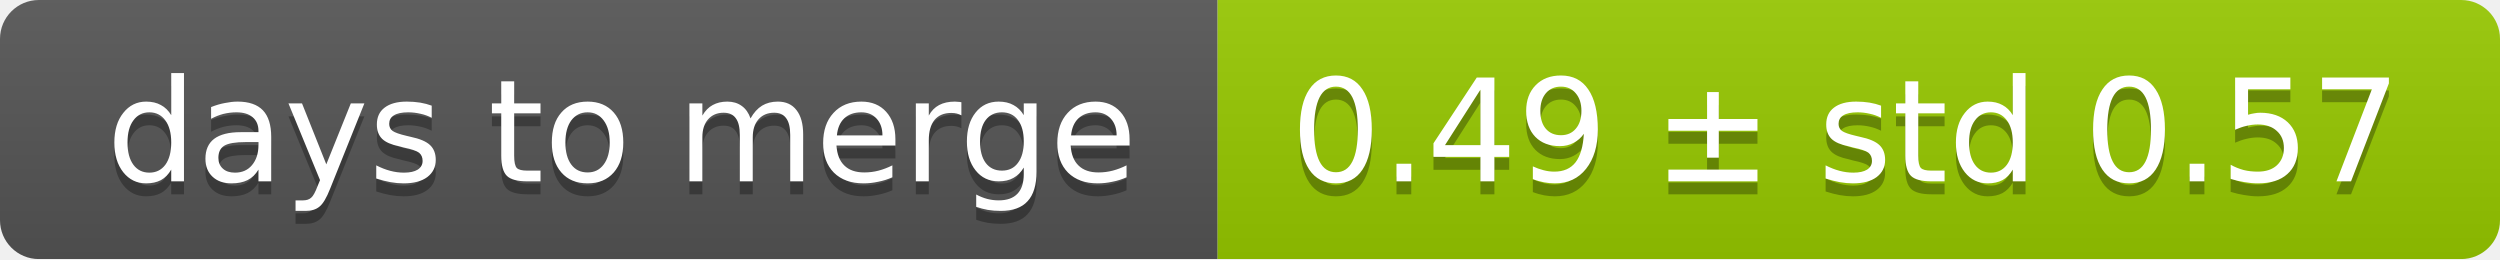
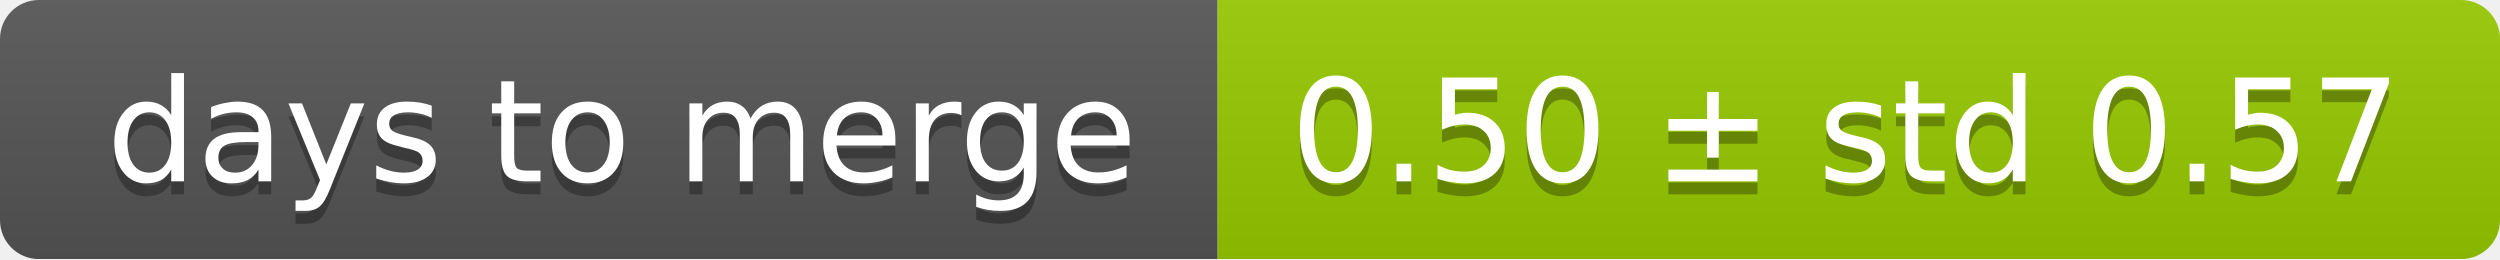
<svg xmlns="http://www.w3.org/2000/svg" width="193" height="20">
  <linearGradient id="smooth" x2="0" y2="100%">
    <stop offset="0" stop-color="#bbb" stop-opacity=".1" />
    <stop offset="1" stop-opacity=".1" />
  </linearGradient>
  <mask id="round">
    <rect width="193" height="20" rx="3" fill="#fff" />
  </mask>
  <g mask="url(#round)">
    <rect width="94" height="20" fill="#555" />
    <rect x="94" width="99" height="20" fill="#97ca00" />
    <rect width="193" height="20" fill="url(#smooth)" />
  </g>
  <g fill="#fff" text-anchor="middle" font-family="DejaVu Sans,Verdana,Geneva,sans-serif" font-size="11">
    <text x="48" y="15" fill="#010101" fill-opacity=".3">days to merge</text>
    <text x="48" y="14">days to merge</text>
-     <text x="142.5" y="15" fill="#010101" fill-opacity=".3">0.49 ± std 0.57</text>
-     <text x="142.5" y="14">0.49 ± std 0.57</text>
+     <text x="142.5" y="15" fill="#010101" fill-opacity=".3">0.50 ± std 0.57</text>
+     <text x="142.5" y="14">0.50 ± std 0.57</text>
  </g>
</svg>
